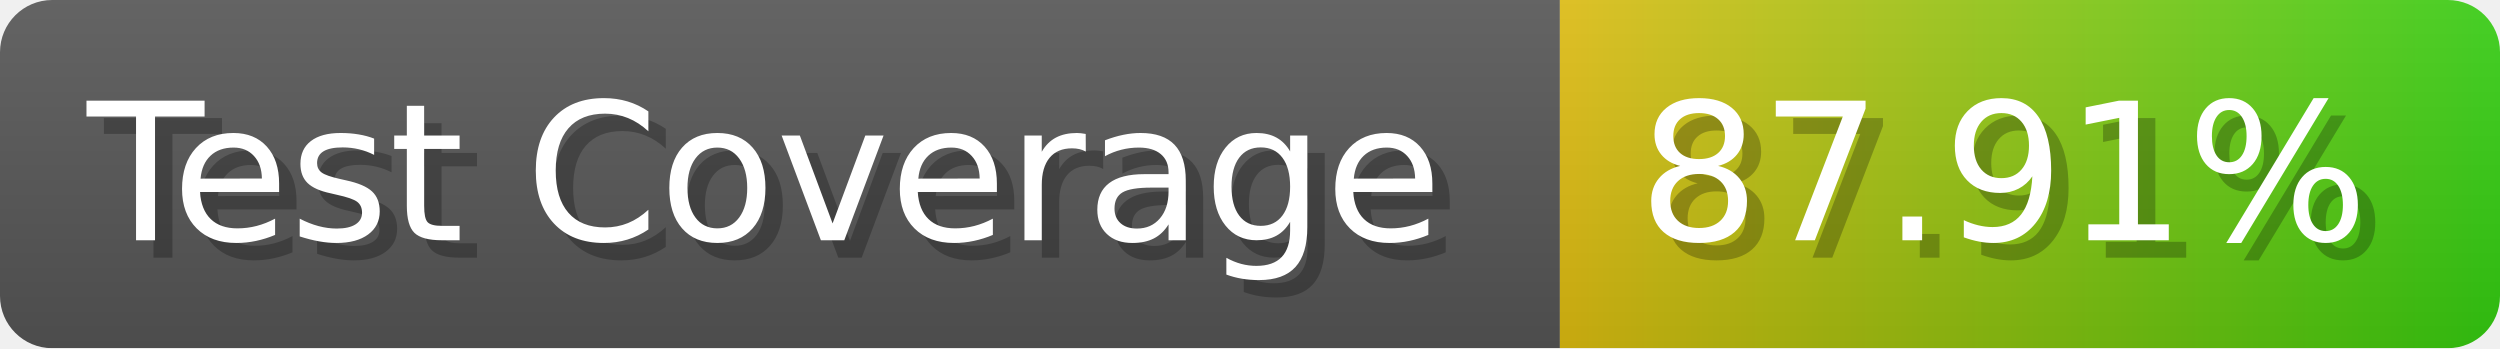
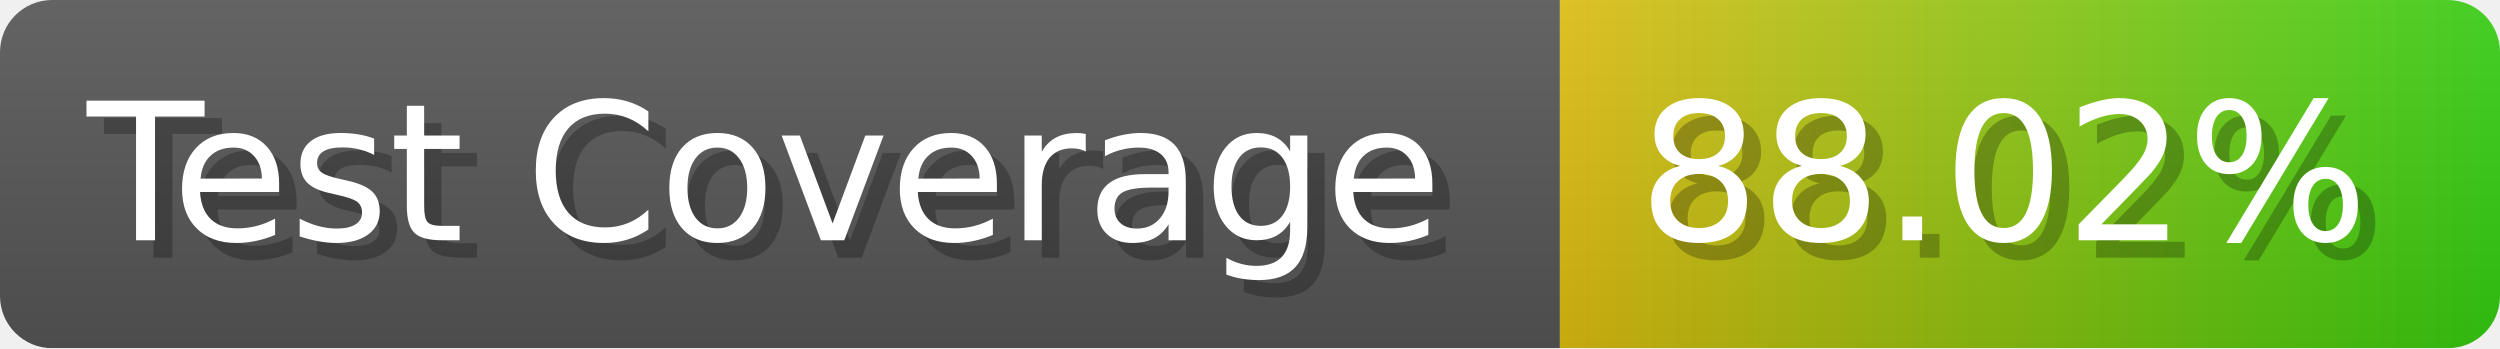
- <svg xmlns="http://www.w3.org/2000/svg" width="143.6" height="20" viewBox="0 0 1436 200" role="img" aria-label="Test Coverage: 87.91%">
+ <svg xmlns="http://www.w3.org/2000/svg" width="143.6" height="20" viewBox="0 0 1436 200" role="img" aria-label="Test Coverage: 88.02%">
  <linearGradient id="a" x2="0" y2="100%">
    <stop offset="0" stop-opacity=".1" stop-color="#EEE" />
    <stop offset="1" stop-opacity=".1" />
  </linearGradient>
  <mask id="m">
    <rect width="1436" height="200" rx="30" fill="#FFF" />
  </mask>
  <g mask="url(#m)">
    <rect width="896" height="200" fill="#555" />
    <rect width="540" height="200" fill="url(#x)" x="896" />
    <rect width="1436" height="200" fill="url(#a)" />
  </g>
  <g aria-hidden="true" fill="#fff" text-anchor="start" font-family="Verdana,DejaVu Sans,sans-serif" font-size="110">
    <text x="60" y="148" textLength="796" fill="#000" opacity="0.25">Test Coverage</text>
    <text x="50" y="138" textLength="796">Test Coverage</text>
-     <text x="951" y="148" textLength="440" fill="#000" opacity="0.25">87.91%</text>
-     <text x="941" y="138" textLength="440">87.91%</text>
+     <text x="951" y="148" textLength="440" fill="#000" opacity="0.25">88.02%</text>
+     <text x="941" y="138" textLength="440">88.02%</text>
  </g>
  <linearGradient id="x" x1="0%" y1="0%" x2="100%" y2="0%">
    <stop offset="0%" style="stop-color:#DB1" />
    <stop offset="100%" style="stop-color:#3C1" />
  </linearGradient>
</svg>
